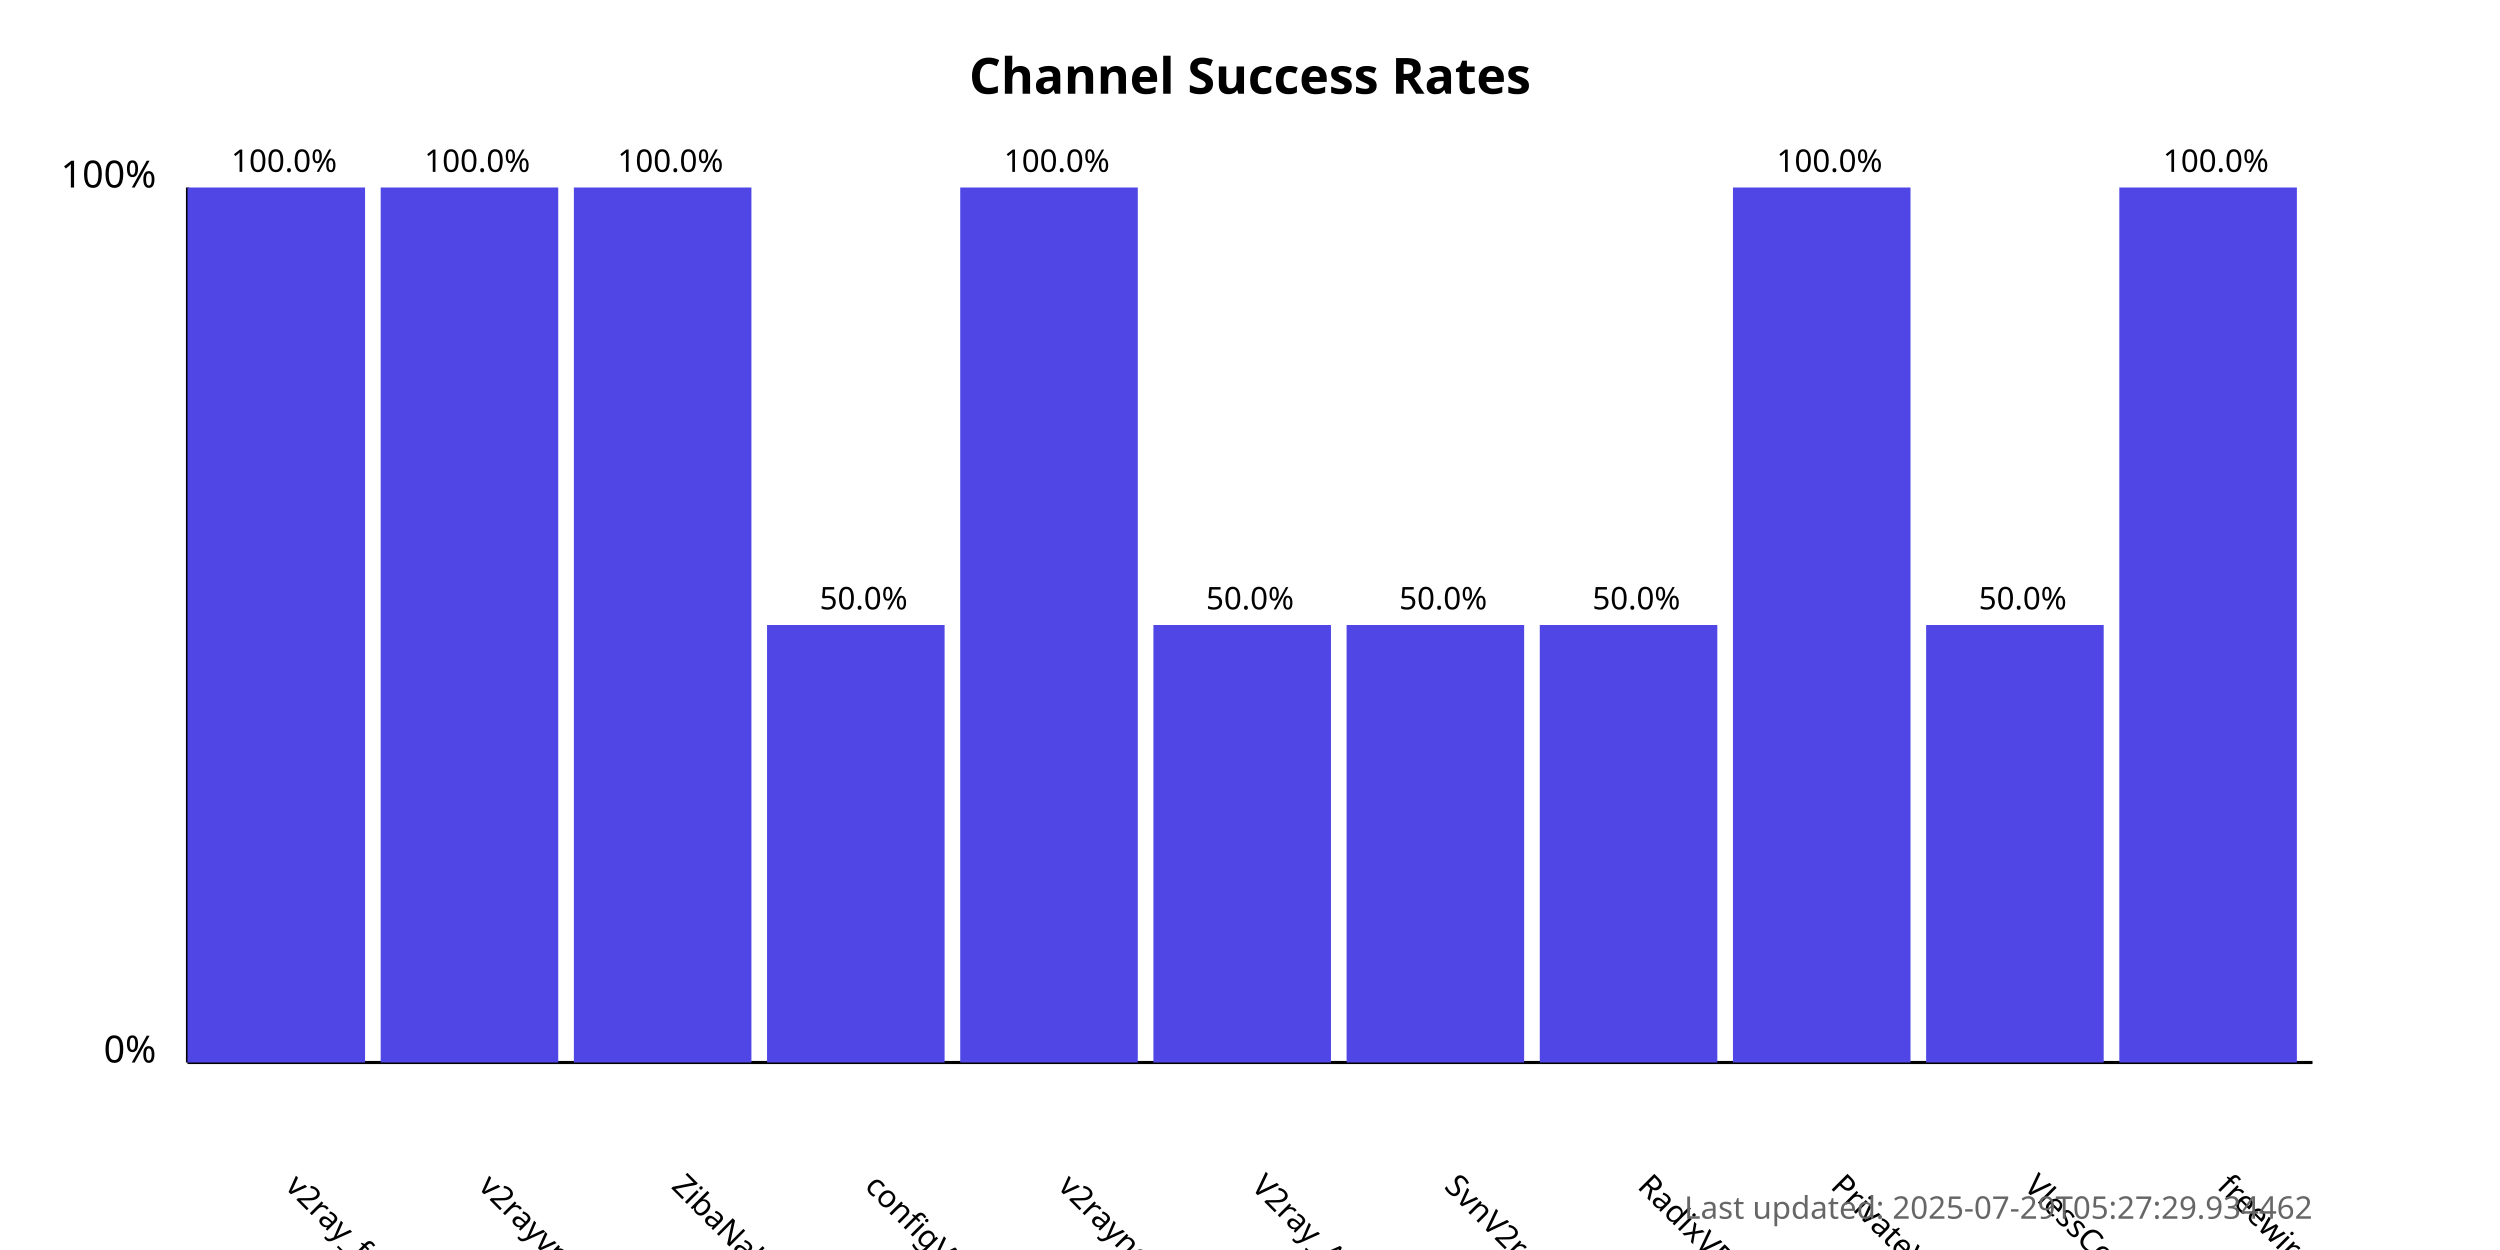
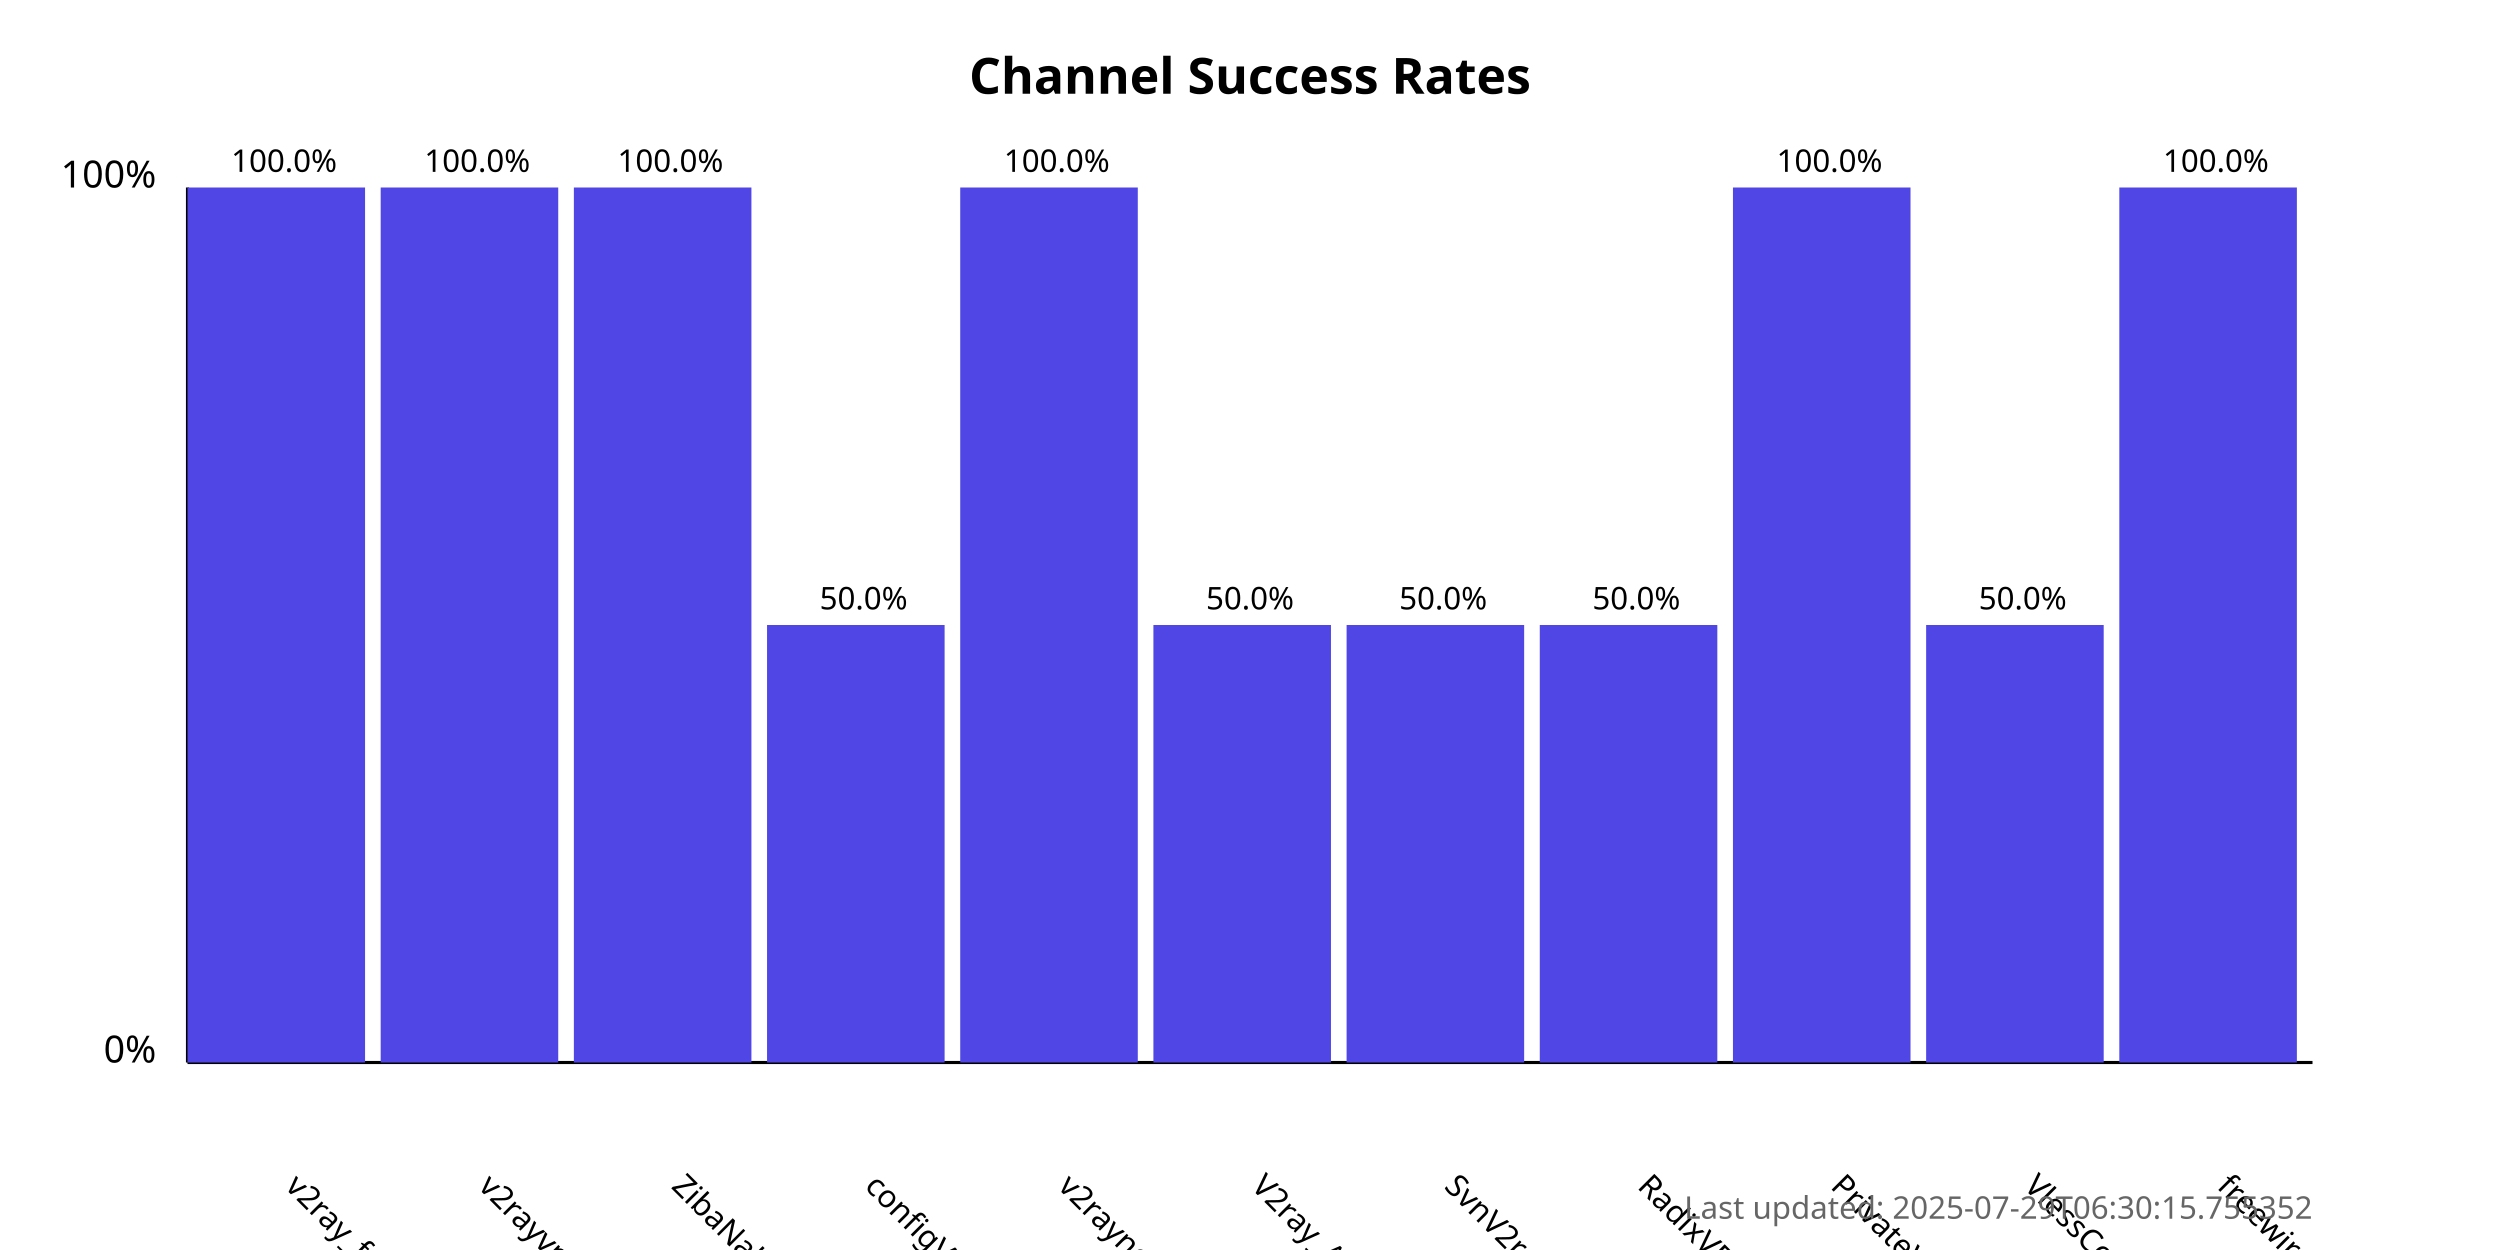
<svg xmlns="http://www.w3.org/2000/svg" width="800" height="400">
  <style>
            .chart-title { font: bold 16px sans-serif; }
            .axis-label { font: 12px sans-serif; }
            .tick-label { font: 10px sans-serif; }
            .bar { fill: #4f46e5; }
            .bar:hover { fill: #6366f1; }
            .timestamp { font: 10px sans-serif; fill: #666; }
        </style>
  <text x="400.0" y="30" text-anchor="middle" class="chart-title">
            Channel Success Rates
        </text>
  <line x1="60" y1="340" x2="60" y2="60" stroke="black" stroke-width="1" />
  <line x1="60" y1="340" x2="740" y2="340" stroke="black" stroke-width="1" />
  <text x="50" y="340" text-anchor="end" class="axis-label">0%</text>
  <text x="50" y="60" text-anchor="end" class="axis-label">100%</text>
  <g>
    <rect x="60" y="60.0" width="56.818" height="280.0" class="bar" />
    <text x="90.909" y="380" transform="rotate(45, 90.90909, 380)" text-anchor="start" class="tick-label">
                v2ray_free_conf
            </text>
    <text x="90.909" y="55.0" text-anchor="middle" class="tick-label">
                100.0%
            </text>
  </g>
  <g>
    <rect x="121.818" y="60.0" width="56.818" height="280.0" class="bar" />
    <text x="152.727" y="380" transform="rotate(45, 152.7273, 380)" text-anchor="start" class="tick-label">
                v2rayvpno
            </text>
    <text x="152.727" y="55.0" text-anchor="middle" class="tick-label">
                100.0%
            </text>
  </g>
  <g>
    <rect x="183.636" y="60.0" width="56.818" height="280.0" class="bar" />
    <text x="214.545" y="380" transform="rotate(45, 214.5455, 380)" text-anchor="start" class="tick-label">
                ZibaNabz
            </text>
    <text x="214.545" y="55.0" text-anchor="middle" class="tick-label">
                100.0%
            </text>
  </g>
  <g>
    <rect x="245.455" y="200.0" width="56.818" height="140.0" class="bar" />
    <text x="276.364" y="380" transform="rotate(45, 276.3636, 380)" text-anchor="start" class="tick-label">
                configV2rayForFree
            </text>
    <text x="276.364" y="195.0" text-anchor="middle" class="tick-label">
                50.0%
            </text>
  </g>
  <g>
    <rect x="307.273" y="60.0" width="56.818" height="280.0" class="bar" />
    <text x="338.182" y="380" transform="rotate(45, 338.1818, 380)" text-anchor="start" class="tick-label">
                v2rayngvpn
            </text>
    <text x="338.182" y="55.0" text-anchor="middle" class="tick-label">
                100.0%
            </text>
  </g>
  <g>
    <rect x="369.091" y="200.0" width="56.818" height="140.0" class="bar" />
    <text x="400.0" y="380" transform="rotate(45, 400.0, 380)" text-anchor="start" class="tick-label">
                V2ray_Alpha
            </text>
    <text x="400.0" y="195.0" text-anchor="middle" class="tick-label">
                50.0%
            </text>
  </g>
  <g>
    <rect x="430.909" y="200.0" width="56.818" height="140.0" class="bar" />
    <text x="461.818" y="380" transform="rotate(45, 461.8182, 380)" text-anchor="start" class="tick-label">
                SvnV2ray
            </text>
    <text x="461.818" y="195.0" text-anchor="middle" class="tick-label">
                50.0%
            </text>
  </g>
  <g>
    <rect x="492.727" y="200.0" width="56.818" height="140.0" class="bar" />
    <text x="523.636" y="380" transform="rotate(45, 523.6364, 380)" text-anchor="start" class="tick-label">
                RadixVPN
            </text>
    <text x="523.636" y="195.0" text-anchor="middle" class="tick-label">
                50.0%
            </text>
  </g>
  <g>
    <rect x="554.545" y="60.0" width="56.818" height="280.0" class="bar" />
    <text x="585.455" y="380" transform="rotate(45, 585.4545, 380)" text-anchor="start" class="tick-label">
                PrivateVPNs
            </text>
    <text x="585.455" y="55.0" text-anchor="middle" class="tick-label">
                100.0%
            </text>
  </g>
  <g>
    <rect x="616.364" y="200.0" width="56.818" height="140.0" class="bar" />
    <text x="647.273" y="380" transform="rotate(45, 647.2727, 380)" text-anchor="start" class="tick-label">
                VlessConfig
            </text>
    <text x="647.273" y="195.0" text-anchor="middle" class="tick-label">
                50.0%
            </text>
  </g>
  <g>
    <rect x="678.182" y="60.0" width="56.818" height="280.0" class="bar" />
    <text x="709.091" y="380" transform="rotate(45, 709.0909, 380)" text-anchor="start" class="tick-label">
                freewireguard
            </text>
    <text x="709.091" y="55.0" text-anchor="middle" class="tick-label">
                100.0%
            </text>
  </g>
  <text x="740" y="390" text-anchor="end" class="timestamp">
-             Last updated: 2025-07-29T05:27:29.934462
+             Last updated: 2025-07-29T06:30:15.755352
        </text>
</svg>
